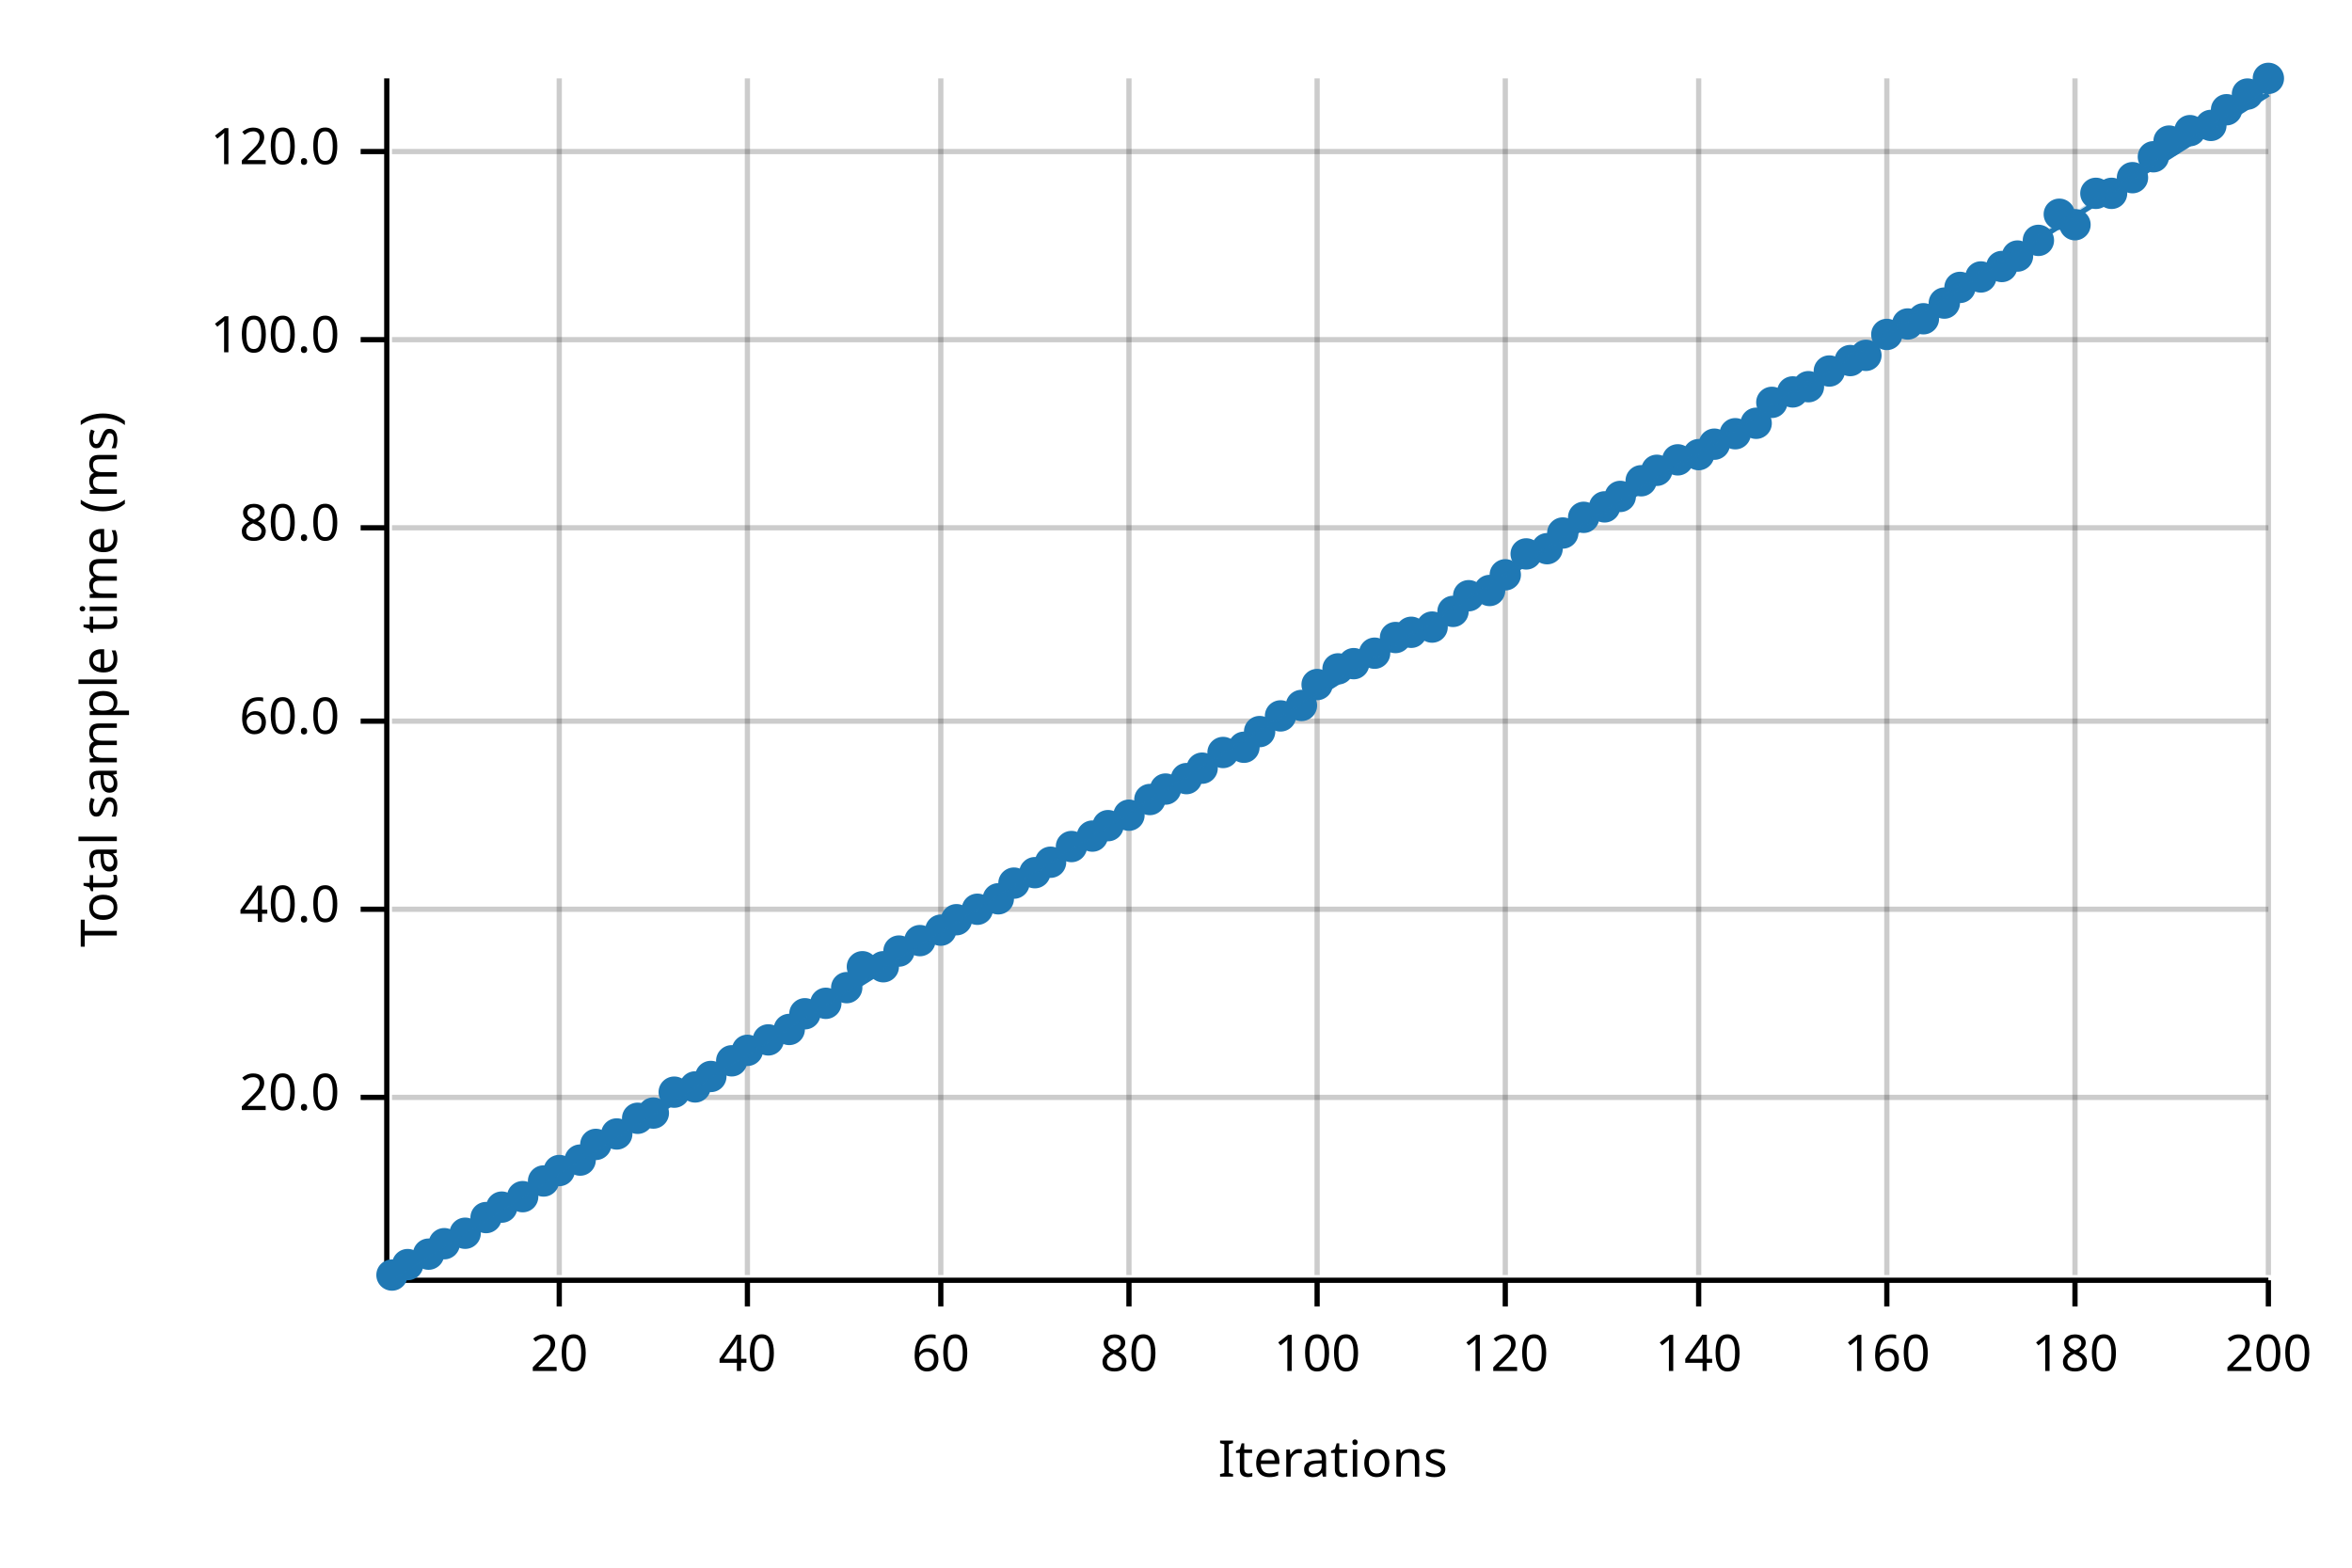
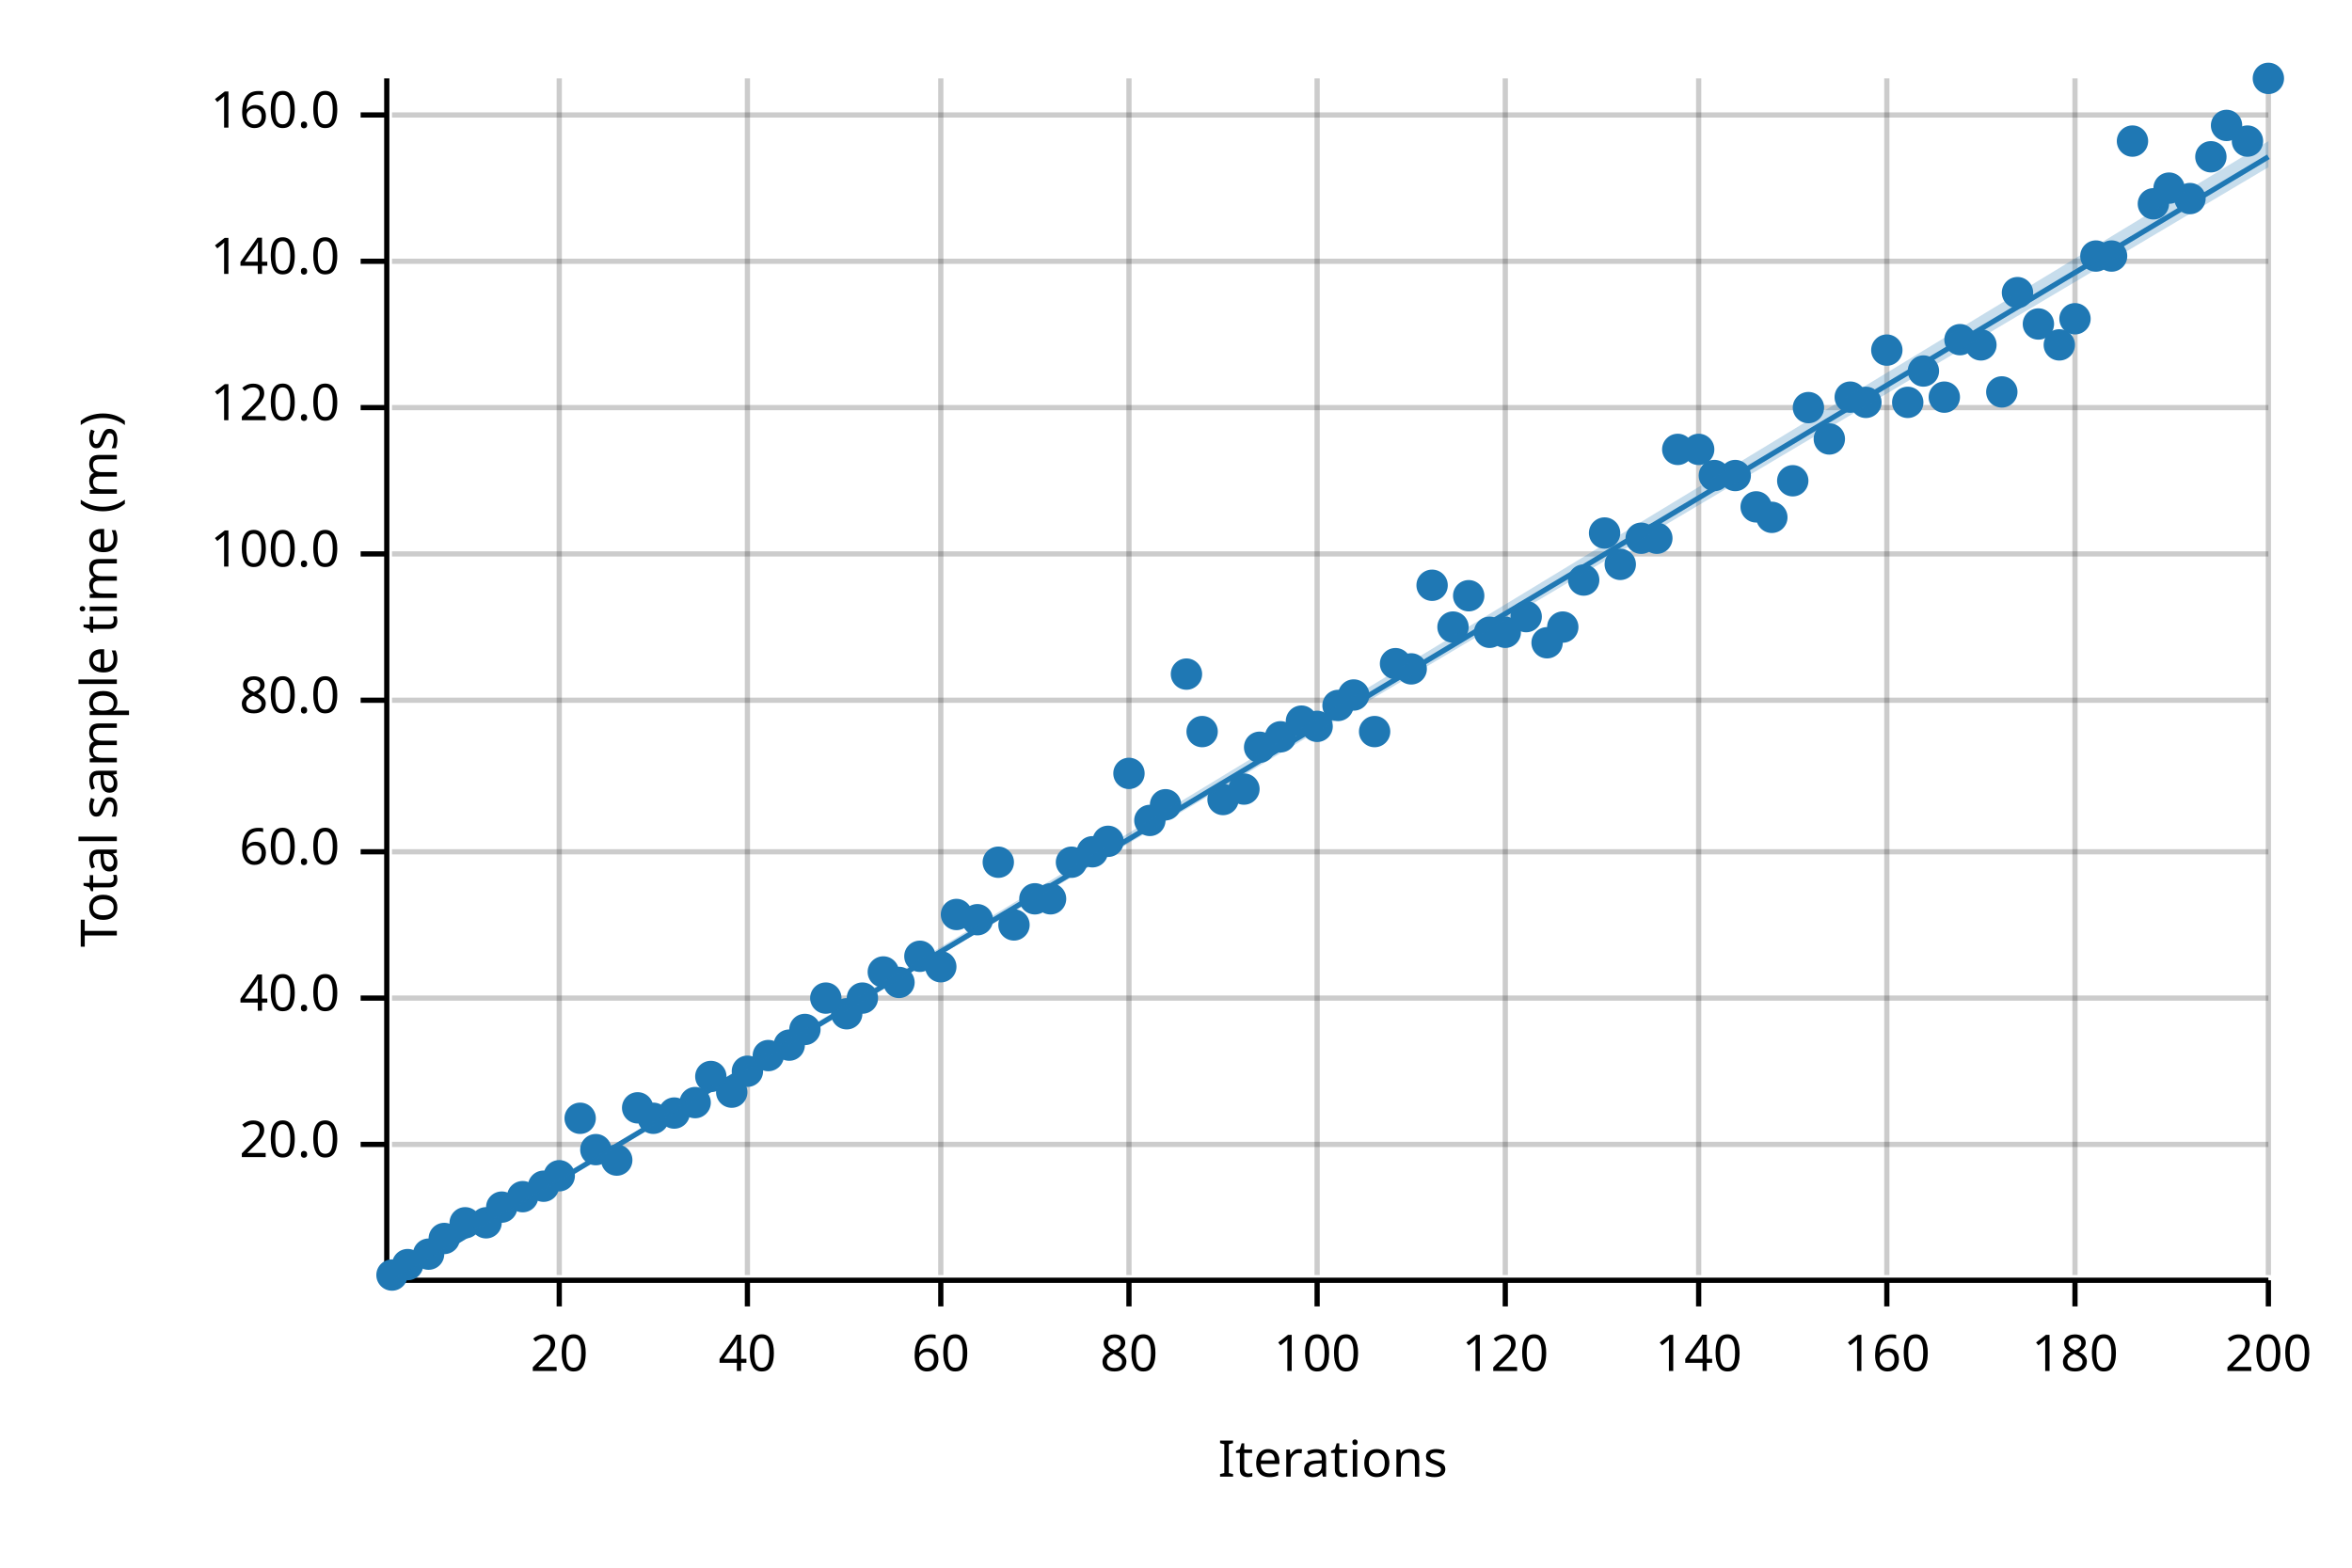
<svg xmlns="http://www.w3.org/2000/svg" width="450" height="300" viewBox="0 0 450 300">
  <text x="15" y="130" dy="0.76em" text-anchor="middle" font-family="sans-serif" font-size="9.677" opacity="1" fill="#000000" transform="rotate(270, 15, 130)">
Total sample time (ms)
</text>
  <text x="255" y="285" dy="-0.5ex" text-anchor="middle" font-family="sans-serif" font-size="9.677" opacity="1" fill="#000000">
Iterations
</text>
  <line opacity="0.2" stroke="#000000" stroke-width="1" x1="107" y1="244" x2="107" y2="15" />
  <line opacity="0.2" stroke="#000000" stroke-width="1" x1="143" y1="244" x2="143" y2="15" />
  <line opacity="0.2" stroke="#000000" stroke-width="1" x1="180" y1="244" x2="180" y2="15" />
  <line opacity="0.2" stroke="#000000" stroke-width="1" x1="216" y1="244" x2="216" y2="15" />
  <line opacity="0.2" stroke="#000000" stroke-width="1" x1="252" y1="244" x2="252" y2="15" />
  <line opacity="0.2" stroke="#000000" stroke-width="1" x1="288" y1="244" x2="288" y2="15" />
  <line opacity="0.2" stroke="#000000" stroke-width="1" x1="325" y1="244" x2="325" y2="15" />
  <line opacity="0.2" stroke="#000000" stroke-width="1" x1="361" y1="244" x2="361" y2="15" />
  <line opacity="0.2" stroke="#000000" stroke-width="1" x1="397" y1="244" x2="397" y2="15" />
  <line opacity="0.2" stroke="#000000" stroke-width="1" x1="434" y1="244" x2="434" y2="15" />
-   <line opacity="0.2" stroke="#000000" stroke-width="1" x1="75" y1="210" x2="434" y2="210" />
-   <line opacity="0.2" stroke="#000000" stroke-width="1" x1="75" y1="174" x2="434" y2="174" />
-   <line opacity="0.2" stroke="#000000" stroke-width="1" x1="75" y1="138" x2="434" y2="138" />
-   <line opacity="0.2" stroke="#000000" stroke-width="1" x1="75" y1="101" x2="434" y2="101" />
-   <line opacity="0.2" stroke="#000000" stroke-width="1" x1="75" y1="65" x2="434" y2="65" />
-   <line opacity="0.2" stroke="#000000" stroke-width="1" x1="75" y1="29" x2="434" y2="29" />
+   <line opacity="0.2" stroke="#000000" stroke-width="1" x1="75" y1="219" x2="434" y2="219" />
+   <line opacity="0.2" stroke="#000000" stroke-width="1" x1="75" y1="191" x2="434" y2="191" />
+   <line opacity="0.2" stroke="#000000" stroke-width="1" x1="75" y1="163" x2="434" y2="163" />
+   <line opacity="0.2" stroke="#000000" stroke-width="1" x1="75" y1="134" x2="434" y2="134" />
+   <line opacity="0.2" stroke="#000000" stroke-width="1" x1="75" y1="106" x2="434" y2="106" />
+   <line opacity="0.2" stroke="#000000" stroke-width="1" x1="75" y1="78" x2="434" y2="78" />
+   <line opacity="0.2" stroke="#000000" stroke-width="1" x1="75" y1="50" x2="434" y2="50" />
+   <line opacity="0.2" stroke="#000000" stroke-width="1" x1="75" y1="22" x2="434" y2="22" />
  <polyline fill="none" opacity="1" stroke="#000000" stroke-width="1" points="74,15 74,244 " />
-   <text x="65" y="210" dy="0.5ex" text-anchor="end" font-family="sans-serif" font-size="9.677" opacity="1" fill="#000000">
+   <text x="65" y="219" dy="0.5ex" text-anchor="end" font-family="sans-serif" font-size="9.677" opacity="1" fill="#000000">
20.0
</text>
-   <polyline fill="none" opacity="1" stroke="#000000" stroke-width="1" points="69,210 74,210 " />
-   <text x="65" y="174" dy="0.5ex" text-anchor="end" font-family="sans-serif" font-size="9.677" opacity="1" fill="#000000">
+   <polyline fill="none" opacity="1" stroke="#000000" stroke-width="1" points="69,219 74,219 " />
+   <text x="65" y="191" dy="0.5ex" text-anchor="end" font-family="sans-serif" font-size="9.677" opacity="1" fill="#000000">
40.0
</text>
-   <polyline fill="none" opacity="1" stroke="#000000" stroke-width="1" points="69,174 74,174 " />
-   <text x="65" y="138" dy="0.5ex" text-anchor="end" font-family="sans-serif" font-size="9.677" opacity="1" fill="#000000">
+   <polyline fill="none" opacity="1" stroke="#000000" stroke-width="1" points="69,191 74,191 " />
+   <text x="65" y="163" dy="0.5ex" text-anchor="end" font-family="sans-serif" font-size="9.677" opacity="1" fill="#000000">
60.0
</text>
-   <polyline fill="none" opacity="1" stroke="#000000" stroke-width="1" points="69,138 74,138 " />
-   <text x="65" y="101" dy="0.5ex" text-anchor="end" font-family="sans-serif" font-size="9.677" opacity="1" fill="#000000">
+   <polyline fill="none" opacity="1" stroke="#000000" stroke-width="1" points="69,163 74,163 " />
+   <text x="65" y="134" dy="0.5ex" text-anchor="end" font-family="sans-serif" font-size="9.677" opacity="1" fill="#000000">
80.0
</text>
-   <polyline fill="none" opacity="1" stroke="#000000" stroke-width="1" points="69,101 74,101 " />
-   <text x="65" y="65" dy="0.5ex" text-anchor="end" font-family="sans-serif" font-size="9.677" opacity="1" fill="#000000">
+   <polyline fill="none" opacity="1" stroke="#000000" stroke-width="1" points="69,134 74,134 " />
+   <text x="65" y="106" dy="0.5ex" text-anchor="end" font-family="sans-serif" font-size="9.677" opacity="1" fill="#000000">
100.0
</text>
-   <polyline fill="none" opacity="1" stroke="#000000" stroke-width="1" points="69,65 74,65 " />
-   <text x="65" y="29" dy="0.5ex" text-anchor="end" font-family="sans-serif" font-size="9.677" opacity="1" fill="#000000">
+   <polyline fill="none" opacity="1" stroke="#000000" stroke-width="1" points="69,106 74,106 " />
+   <text x="65" y="78" dy="0.5ex" text-anchor="end" font-family="sans-serif" font-size="9.677" opacity="1" fill="#000000">
120.0
</text>
-   <polyline fill="none" opacity="1" stroke="#000000" stroke-width="1" points="69,29 74,29 " />
+   <polyline fill="none" opacity="1" stroke="#000000" stroke-width="1" points="69,78 74,78 " />
+   <text x="65" y="50" dy="0.5ex" text-anchor="end" font-family="sans-serif" font-size="9.677" opacity="1" fill="#000000">
+ 140.0
+ </text>
+   <polyline fill="none" opacity="1" stroke="#000000" stroke-width="1" points="69,50 74,50 " />
+   <text x="65" y="22" dy="0.5ex" text-anchor="end" font-family="sans-serif" font-size="9.677" opacity="1" fill="#000000">
+ 160.0
+ </text>
+   <polyline fill="none" opacity="1" stroke="#000000" stroke-width="1" points="69,22 74,22 " />
  <polyline fill="none" opacity="1" stroke="#000000" stroke-width="1" points="75,245 434,245 " />
  <text x="107" y="255" dy="0.76em" text-anchor="middle" font-family="sans-serif" font-size="9.677" opacity="1" fill="#000000">
20
</text>
  <polyline fill="none" opacity="1" stroke="#000000" stroke-width="1" points="107,245 107,250 " />
  <text x="143" y="255" dy="0.76em" text-anchor="middle" font-family="sans-serif" font-size="9.677" opacity="1" fill="#000000">
40
</text>
  <polyline fill="none" opacity="1" stroke="#000000" stroke-width="1" points="143,245 143,250 " />
  <text x="180" y="255" dy="0.76em" text-anchor="middle" font-family="sans-serif" font-size="9.677" opacity="1" fill="#000000">
60
</text>
  <polyline fill="none" opacity="1" stroke="#000000" stroke-width="1" points="180,245 180,250 " />
  <text x="216" y="255" dy="0.76em" text-anchor="middle" font-family="sans-serif" font-size="9.677" opacity="1" fill="#000000">
80
</text>
  <polyline fill="none" opacity="1" stroke="#000000" stroke-width="1" points="216,245 216,250 " />
  <text x="252" y="255" dy="0.76em" text-anchor="middle" font-family="sans-serif" font-size="9.677" opacity="1" fill="#000000">
100
</text>
  <polyline fill="none" opacity="1" stroke="#000000" stroke-width="1" points="252,245 252,250 " />
  <text x="288" y="255" dy="0.76em" text-anchor="middle" font-family="sans-serif" font-size="9.677" opacity="1" fill="#000000">
120
</text>
  <polyline fill="none" opacity="1" stroke="#000000" stroke-width="1" points="288,245 288,250 " />
  <text x="325" y="255" dy="0.76em" text-anchor="middle" font-family="sans-serif" font-size="9.677" opacity="1" fill="#000000">
140
</text>
  <polyline fill="none" opacity="1" stroke="#000000" stroke-width="1" points="325,245 325,250 " />
  <text x="361" y="255" dy="0.76em" text-anchor="middle" font-family="sans-serif" font-size="9.677" opacity="1" fill="#000000">
160
</text>
  <polyline fill="none" opacity="1" stroke="#000000" stroke-width="1" points="361,245 361,250 " />
  <text x="397" y="255" dy="0.76em" text-anchor="middle" font-family="sans-serif" font-size="9.677" opacity="1" fill="#000000">
180
</text>
  <polyline fill="none" opacity="1" stroke="#000000" stroke-width="1" points="397,245 397,250 " />
  <text x="434" y="255" dy="0.76em" text-anchor="middle" font-family="sans-serif" font-size="9.677" opacity="1" fill="#000000">
200
</text>
  <polyline fill="none" opacity="1" stroke="#000000" stroke-width="1" points="434,245 434,250 " />
  <circle cx="75" cy="244" r="3" opacity="1" fill="#1F78B4" stroke="none" stroke-width="1" />
  <circle cx="78" cy="242" r="3" opacity="1" fill="#1F78B4" stroke="none" stroke-width="1" />
  <circle cx="82" cy="240" r="3" opacity="1" fill="#1F78B4" stroke="none" stroke-width="1" />
-   <circle cx="85" cy="238" r="3" opacity="1" fill="#1F78B4" stroke="none" stroke-width="1" />
-   <circle cx="89" cy="236" r="3" opacity="1" fill="#1F78B4" stroke="none" stroke-width="1" />
-   <circle cx="93" cy="233" r="3" opacity="1" fill="#1F78B4" stroke="none" stroke-width="1" />
+   <circle cx="85" cy="237" r="3" opacity="1" fill="#1F78B4" stroke="none" stroke-width="1" />
+   <circle cx="89" cy="234" r="3" opacity="1" fill="#1F78B4" stroke="none" stroke-width="1" />
+   <circle cx="93" cy="234" r="3" opacity="1" fill="#1F78B4" stroke="none" stroke-width="1" />
  <circle cx="96" cy="231" r="3" opacity="1" fill="#1F78B4" stroke="none" stroke-width="1" />
  <circle cx="100" cy="229" r="3" opacity="1" fill="#1F78B4" stroke="none" stroke-width="1" />
-   <circle cx="104" cy="226" r="3" opacity="1" fill="#1F78B4" stroke="none" stroke-width="1" />
-   <circle cx="107" cy="224" r="3" opacity="1" fill="#1F78B4" stroke="none" stroke-width="1" />
-   <circle cx="111" cy="222" r="3" opacity="1" fill="#1F78B4" stroke="none" stroke-width="1" />
-   <circle cx="114" cy="219" r="3" opacity="1" fill="#1F78B4" stroke="none" stroke-width="1" />
-   <circle cx="118" cy="217" r="3" opacity="1" fill="#1F78B4" stroke="none" stroke-width="1" />
-   <circle cx="122" cy="214" r="3" opacity="1" fill="#1F78B4" stroke="none" stroke-width="1" />
-   <circle cx="125" cy="213" r="3" opacity="1" fill="#1F78B4" stroke="none" stroke-width="1" />
-   <circle cx="129" cy="209" r="3" opacity="1" fill="#1F78B4" stroke="none" stroke-width="1" />
-   <circle cx="133" cy="208" r="3" opacity="1" fill="#1F78B4" stroke="none" stroke-width="1" />
+   <circle cx="104" cy="227" r="3" opacity="1" fill="#1F78B4" stroke="none" stroke-width="1" />
+   <circle cx="107" cy="225" r="3" opacity="1" fill="#1F78B4" stroke="none" stroke-width="1" />
+   <circle cx="111" cy="214" r="3" opacity="1" fill="#1F78B4" stroke="none" stroke-width="1" />
+   <circle cx="114" cy="220" r="3" opacity="1" fill="#1F78B4" stroke="none" stroke-width="1" />
+   <circle cx="118" cy="222" r="3" opacity="1" fill="#1F78B4" stroke="none" stroke-width="1" />
+   <circle cx="122" cy="212" r="3" opacity="1" fill="#1F78B4" stroke="none" stroke-width="1" />
+   <circle cx="125" cy="214" r="3" opacity="1" fill="#1F78B4" stroke="none" stroke-width="1" />
+   <circle cx="129" cy="213" r="3" opacity="1" fill="#1F78B4" stroke="none" stroke-width="1" />
+   <circle cx="133" cy="211" r="3" opacity="1" fill="#1F78B4" stroke="none" stroke-width="1" />
  <circle cx="136" cy="206" r="3" opacity="1" fill="#1F78B4" stroke="none" stroke-width="1" />
-   <circle cx="140" cy="203" r="3" opacity="1" fill="#1F78B4" stroke="none" stroke-width="1" />
-   <circle cx="143" cy="201" r="3" opacity="1" fill="#1F78B4" stroke="none" stroke-width="1" />
-   <circle cx="147" cy="199" r="3" opacity="1" fill="#1F78B4" stroke="none" stroke-width="1" />
-   <circle cx="151" cy="197" r="3" opacity="1" fill="#1F78B4" stroke="none" stroke-width="1" />
-   <circle cx="154" cy="194" r="3" opacity="1" fill="#1F78B4" stroke="none" stroke-width="1" />
-   <circle cx="158" cy="192" r="3" opacity="1" fill="#1F78B4" stroke="none" stroke-width="1" />
-   <circle cx="162" cy="189" r="3" opacity="1" fill="#1F78B4" stroke="none" stroke-width="1" />
-   <circle cx="165" cy="185" r="3" opacity="1" fill="#1F78B4" stroke="none" stroke-width="1" />
-   <circle cx="169" cy="185" r="3" opacity="1" fill="#1F78B4" stroke="none" stroke-width="1" />
-   <circle cx="172" cy="182" r="3" opacity="1" fill="#1F78B4" stroke="none" stroke-width="1" />
-   <circle cx="176" cy="180" r="3" opacity="1" fill="#1F78B4" stroke="none" stroke-width="1" />
-   <circle cx="180" cy="178" r="3" opacity="1" fill="#1F78B4" stroke="none" stroke-width="1" />
-   <circle cx="183" cy="176" r="3" opacity="1" fill="#1F78B4" stroke="none" stroke-width="1" />
-   <circle cx="187" cy="174" r="3" opacity="1" fill="#1F78B4" stroke="none" stroke-width="1" />
-   <circle cx="191" cy="172" r="3" opacity="1" fill="#1F78B4" stroke="none" stroke-width="1" />
-   <circle cx="194" cy="169" r="3" opacity="1" fill="#1F78B4" stroke="none" stroke-width="1" />
-   <circle cx="198" cy="167" r="3" opacity="1" fill="#1F78B4" stroke="none" stroke-width="1" />
-   <circle cx="201" cy="165" r="3" opacity="1" fill="#1F78B4" stroke="none" stroke-width="1" />
-   <circle cx="205" cy="162" r="3" opacity="1" fill="#1F78B4" stroke="none" stroke-width="1" />
-   <circle cx="209" cy="160" r="3" opacity="1" fill="#1F78B4" stroke="none" stroke-width="1" />
-   <circle cx="212" cy="158" r="3" opacity="1" fill="#1F78B4" stroke="none" stroke-width="1" />
-   <circle cx="216" cy="156" r="3" opacity="1" fill="#1F78B4" stroke="none" stroke-width="1" />
-   <circle cx="220" cy="153" r="3" opacity="1" fill="#1F78B4" stroke="none" stroke-width="1" />
-   <circle cx="223" cy="151" r="3" opacity="1" fill="#1F78B4" stroke="none" stroke-width="1" />
-   <circle cx="227" cy="149" r="3" opacity="1" fill="#1F78B4" stroke="none" stroke-width="1" />
-   <circle cx="230" cy="147" r="3" opacity="1" fill="#1F78B4" stroke="none" stroke-width="1" />
-   <circle cx="234" cy="144" r="3" opacity="1" fill="#1F78B4" stroke="none" stroke-width="1" />
-   <circle cx="238" cy="143" r="3" opacity="1" fill="#1F78B4" stroke="none" stroke-width="1" />
-   <circle cx="241" cy="140" r="3" opacity="1" fill="#1F78B4" stroke="none" stroke-width="1" />
-   <circle cx="245" cy="137" r="3" opacity="1" fill="#1F78B4" stroke="none" stroke-width="1" />
-   <circle cx="249" cy="135" r="3" opacity="1" fill="#1F78B4" stroke="none" stroke-width="1" />
-   <circle cx="252" cy="131" r="3" opacity="1" fill="#1F78B4" stroke="none" stroke-width="1" />
-   <circle cx="256" cy="128" r="3" opacity="1" fill="#1F78B4" stroke="none" stroke-width="1" />
-   <circle cx="259" cy="127" r="3" opacity="1" fill="#1F78B4" stroke="none" stroke-width="1" />
-   <circle cx="263" cy="125" r="3" opacity="1" fill="#1F78B4" stroke="none" stroke-width="1" />
-   <circle cx="267" cy="122" r="3" opacity="1" fill="#1F78B4" stroke="none" stroke-width="1" />
-   <circle cx="270" cy="121" r="3" opacity="1" fill="#1F78B4" stroke="none" stroke-width="1" />
-   <circle cx="274" cy="120" r="3" opacity="1" fill="#1F78B4" stroke="none" stroke-width="1" />
-   <circle cx="278" cy="117" r="3" opacity="1" fill="#1F78B4" stroke="none" stroke-width="1" />
+   <circle cx="140" cy="209" r="3" opacity="1" fill="#1F78B4" stroke="none" stroke-width="1" />
+   <circle cx="143" cy="205" r="3" opacity="1" fill="#1F78B4" stroke="none" stroke-width="1" />
+   <circle cx="147" cy="202" r="3" opacity="1" fill="#1F78B4" stroke="none" stroke-width="1" />
+   <circle cx="151" cy="200" r="3" opacity="1" fill="#1F78B4" stroke="none" stroke-width="1" />
+   <circle cx="154" cy="197" r="3" opacity="1" fill="#1F78B4" stroke="none" stroke-width="1" />
+   <circle cx="158" cy="191" r="3" opacity="1" fill="#1F78B4" stroke="none" stroke-width="1" />
+   <circle cx="162" cy="194" r="3" opacity="1" fill="#1F78B4" stroke="none" stroke-width="1" />
+   <circle cx="165" cy="191" r="3" opacity="1" fill="#1F78B4" stroke="none" stroke-width="1" />
+   <circle cx="169" cy="186" r="3" opacity="1" fill="#1F78B4" stroke="none" stroke-width="1" />
+   <circle cx="172" cy="188" r="3" opacity="1" fill="#1F78B4" stroke="none" stroke-width="1" />
+   <circle cx="176" cy="183" r="3" opacity="1" fill="#1F78B4" stroke="none" stroke-width="1" />
+   <circle cx="180" cy="185" r="3" opacity="1" fill="#1F78B4" stroke="none" stroke-width="1" />
+   <circle cx="183" cy="175" r="3" opacity="1" fill="#1F78B4" stroke="none" stroke-width="1" />
+   <circle cx="187" cy="176" r="3" opacity="1" fill="#1F78B4" stroke="none" stroke-width="1" />
+   <circle cx="191" cy="165" r="3" opacity="1" fill="#1F78B4" stroke="none" stroke-width="1" />
+   <circle cx="194" cy="177" r="3" opacity="1" fill="#1F78B4" stroke="none" stroke-width="1" />
+   <circle cx="198" cy="172" r="3" opacity="1" fill="#1F78B4" stroke="none" stroke-width="1" />
+   <circle cx="201" cy="172" r="3" opacity="1" fill="#1F78B4" stroke="none" stroke-width="1" />
+   <circle cx="205" cy="165" r="3" opacity="1" fill="#1F78B4" stroke="none" stroke-width="1" />
+   <circle cx="209" cy="163" r="3" opacity="1" fill="#1F78B4" stroke="none" stroke-width="1" />
+   <circle cx="212" cy="161" r="3" opacity="1" fill="#1F78B4" stroke="none" stroke-width="1" />
+   <circle cx="216" cy="148" r="3" opacity="1" fill="#1F78B4" stroke="none" stroke-width="1" />
+   <circle cx="220" cy="157" r="3" opacity="1" fill="#1F78B4" stroke="none" stroke-width="1" />
+   <circle cx="223" cy="154" r="3" opacity="1" fill="#1F78B4" stroke="none" stroke-width="1" />
+   <circle cx="227" cy="129" r="3" opacity="1" fill="#1F78B4" stroke="none" stroke-width="1" />
+   <circle cx="230" cy="140" r="3" opacity="1" fill="#1F78B4" stroke="none" stroke-width="1" />
+   <circle cx="234" cy="153" r="3" opacity="1" fill="#1F78B4" stroke="none" stroke-width="1" />
+   <circle cx="238" cy="151" r="3" opacity="1" fill="#1F78B4" stroke="none" stroke-width="1" />
+   <circle cx="241" cy="143" r="3" opacity="1" fill="#1F78B4" stroke="none" stroke-width="1" />
+   <circle cx="245" cy="141" r="3" opacity="1" fill="#1F78B4" stroke="none" stroke-width="1" />
+   <circle cx="249" cy="138" r="3" opacity="1" fill="#1F78B4" stroke="none" stroke-width="1" />
+   <circle cx="252" cy="139" r="3" opacity="1" fill="#1F78B4" stroke="none" stroke-width="1" />
+   <circle cx="256" cy="135" r="3" opacity="1" fill="#1F78B4" stroke="none" stroke-width="1" />
+   <circle cx="259" cy="133" r="3" opacity="1" fill="#1F78B4" stroke="none" stroke-width="1" />
+   <circle cx="263" cy="140" r="3" opacity="1" fill="#1F78B4" stroke="none" stroke-width="1" />
+   <circle cx="267" cy="127" r="3" opacity="1" fill="#1F78B4" stroke="none" stroke-width="1" />
+   <circle cx="270" cy="128" r="3" opacity="1" fill="#1F78B4" stroke="none" stroke-width="1" />
+   <circle cx="274" cy="112" r="3" opacity="1" fill="#1F78B4" stroke="none" stroke-width="1" />
+   <circle cx="278" cy="120" r="3" opacity="1" fill="#1F78B4" stroke="none" stroke-width="1" />
  <circle cx="281" cy="114" r="3" opacity="1" fill="#1F78B4" stroke="none" stroke-width="1" />
-   <circle cx="285" cy="113" r="3" opacity="1" fill="#1F78B4" stroke="none" stroke-width="1" />
-   <circle cx="288" cy="110" r="3" opacity="1" fill="#1F78B4" stroke="none" stroke-width="1" />
-   <circle cx="292" cy="106" r="3" opacity="1" fill="#1F78B4" stroke="none" stroke-width="1" />
-   <circle cx="296" cy="105" r="3" opacity="1" fill="#1F78B4" stroke="none" stroke-width="1" />
-   <circle cx="299" cy="102" r="3" opacity="1" fill="#1F78B4" stroke="none" stroke-width="1" />
-   <circle cx="303" cy="99" r="3" opacity="1" fill="#1F78B4" stroke="none" stroke-width="1" />
-   <circle cx="307" cy="97" r="3" opacity="1" fill="#1F78B4" stroke="none" stroke-width="1" />
-   <circle cx="310" cy="95" r="3" opacity="1" fill="#1F78B4" stroke="none" stroke-width="1" />
-   <circle cx="314" cy="92" r="3" opacity="1" fill="#1F78B4" stroke="none" stroke-width="1" />
-   <circle cx="317" cy="90" r="3" opacity="1" fill="#1F78B4" stroke="none" stroke-width="1" />
-   <circle cx="321" cy="88" r="3" opacity="1" fill="#1F78B4" stroke="none" stroke-width="1" />
-   <circle cx="325" cy="87" r="3" opacity="1" fill="#1F78B4" stroke="none" stroke-width="1" />
-   <circle cx="328" cy="85" r="3" opacity="1" fill="#1F78B4" stroke="none" stroke-width="1" />
-   <circle cx="332" cy="83" r="3" opacity="1" fill="#1F78B4" stroke="none" stroke-width="1" />
-   <circle cx="336" cy="81" r="3" opacity="1" fill="#1F78B4" stroke="none" stroke-width="1" />
-   <circle cx="339" cy="77" r="3" opacity="1" fill="#1F78B4" stroke="none" stroke-width="1" />
-   <circle cx="343" cy="75" r="3" opacity="1" fill="#1F78B4" stroke="none" stroke-width="1" />
-   <circle cx="346" cy="74" r="3" opacity="1" fill="#1F78B4" stroke="none" stroke-width="1" />
-   <circle cx="350" cy="71" r="3" opacity="1" fill="#1F78B4" stroke="none" stroke-width="1" />
-   <circle cx="354" cy="69" r="3" opacity="1" fill="#1F78B4" stroke="none" stroke-width="1" />
-   <circle cx="357" cy="68" r="3" opacity="1" fill="#1F78B4" stroke="none" stroke-width="1" />
-   <circle cx="361" cy="64" r="3" opacity="1" fill="#1F78B4" stroke="none" stroke-width="1" />
-   <circle cx="365" cy="62" r="3" opacity="1" fill="#1F78B4" stroke="none" stroke-width="1" />
-   <circle cx="368" cy="61" r="3" opacity="1" fill="#1F78B4" stroke="none" stroke-width="1" />
-   <circle cx="372" cy="58" r="3" opacity="1" fill="#1F78B4" stroke="none" stroke-width="1" />
-   <circle cx="375" cy="55" r="3" opacity="1" fill="#1F78B4" stroke="none" stroke-width="1" />
-   <circle cx="379" cy="53" r="3" opacity="1" fill="#1F78B4" stroke="none" stroke-width="1" />
-   <circle cx="383" cy="51" r="3" opacity="1" fill="#1F78B4" stroke="none" stroke-width="1" />
-   <circle cx="386" cy="49" r="3" opacity="1" fill="#1F78B4" stroke="none" stroke-width="1" />
-   <circle cx="390" cy="46" r="3" opacity="1" fill="#1F78B4" stroke="none" stroke-width="1" />
-   <circle cx="394" cy="41" r="3" opacity="1" fill="#1F78B4" stroke="none" stroke-width="1" />
-   <circle cx="397" cy="43" r="3" opacity="1" fill="#1F78B4" stroke="none" stroke-width="1" />
-   <circle cx="401" cy="37" r="3" opacity="1" fill="#1F78B4" stroke="none" stroke-width="1" />
-   <circle cx="404" cy="37" r="3" opacity="1" fill="#1F78B4" stroke="none" stroke-width="1" />
-   <circle cx="408" cy="34" r="3" opacity="1" fill="#1F78B4" stroke="none" stroke-width="1" />
-   <circle cx="412" cy="30" r="3" opacity="1" fill="#1F78B4" stroke="none" stroke-width="1" />
-   <circle cx="415" cy="27" r="3" opacity="1" fill="#1F78B4" stroke="none" stroke-width="1" />
-   <circle cx="419" cy="25" r="3" opacity="1" fill="#1F78B4" stroke="none" stroke-width="1" />
-   <circle cx="423" cy="24" r="3" opacity="1" fill="#1F78B4" stroke="none" stroke-width="1" />
-   <circle cx="426" cy="21" r="3" opacity="1" fill="#1F78B4" stroke="none" stroke-width="1" />
-   <circle cx="430" cy="18" r="3" opacity="1" fill="#1F78B4" stroke="none" stroke-width="1" />
+   <circle cx="285" cy="121" r="3" opacity="1" fill="#1F78B4" stroke="none" stroke-width="1" />
+   <circle cx="288" cy="121" r="3" opacity="1" fill="#1F78B4" stroke="none" stroke-width="1" />
+   <circle cx="292" cy="118" r="3" opacity="1" fill="#1F78B4" stroke="none" stroke-width="1" />
+   <circle cx="296" cy="123" r="3" opacity="1" fill="#1F78B4" stroke="none" stroke-width="1" />
+   <circle cx="299" cy="120" r="3" opacity="1" fill="#1F78B4" stroke="none" stroke-width="1" />
+   <circle cx="303" cy="111" r="3" opacity="1" fill="#1F78B4" stroke="none" stroke-width="1" />
+   <circle cx="307" cy="102" r="3" opacity="1" fill="#1F78B4" stroke="none" stroke-width="1" />
+   <circle cx="310" cy="108" r="3" opacity="1" fill="#1F78B4" stroke="none" stroke-width="1" />
+   <circle cx="314" cy="103" r="3" opacity="1" fill="#1F78B4" stroke="none" stroke-width="1" />
+   <circle cx="317" cy="103" r="3" opacity="1" fill="#1F78B4" stroke="none" stroke-width="1" />
+   <circle cx="321" cy="86" r="3" opacity="1" fill="#1F78B4" stroke="none" stroke-width="1" />
+   <circle cx="325" cy="86" r="3" opacity="1" fill="#1F78B4" stroke="none" stroke-width="1" />
+   <circle cx="328" cy="91" r="3" opacity="1" fill="#1F78B4" stroke="none" stroke-width="1" />
+   <circle cx="332" cy="91" r="3" opacity="1" fill="#1F78B4" stroke="none" stroke-width="1" />
+   <circle cx="336" cy="97" r="3" opacity="1" fill="#1F78B4" stroke="none" stroke-width="1" />
+   <circle cx="339" cy="99" r="3" opacity="1" fill="#1F78B4" stroke="none" stroke-width="1" />
+   <circle cx="343" cy="92" r="3" opacity="1" fill="#1F78B4" stroke="none" stroke-width="1" />
+   <circle cx="346" cy="78" r="3" opacity="1" fill="#1F78B4" stroke="none" stroke-width="1" />
+   <circle cx="350" cy="84" r="3" opacity="1" fill="#1F78B4" stroke="none" stroke-width="1" />
+   <circle cx="354" cy="76" r="3" opacity="1" fill="#1F78B4" stroke="none" stroke-width="1" />
+   <circle cx="357" cy="77" r="3" opacity="1" fill="#1F78B4" stroke="none" stroke-width="1" />
+   <circle cx="361" cy="67" r="3" opacity="1" fill="#1F78B4" stroke="none" stroke-width="1" />
+   <circle cx="365" cy="77" r="3" opacity="1" fill="#1F78B4" stroke="none" stroke-width="1" />
+   <circle cx="368" cy="71" r="3" opacity="1" fill="#1F78B4" stroke="none" stroke-width="1" />
+   <circle cx="372" cy="76" r="3" opacity="1" fill="#1F78B4" stroke="none" stroke-width="1" />
+   <circle cx="375" cy="65" r="3" opacity="1" fill="#1F78B4" stroke="none" stroke-width="1" />
+   <circle cx="379" cy="66" r="3" opacity="1" fill="#1F78B4" stroke="none" stroke-width="1" />
+   <circle cx="383" cy="75" r="3" opacity="1" fill="#1F78B4" stroke="none" stroke-width="1" />
+   <circle cx="386" cy="56" r="3" opacity="1" fill="#1F78B4" stroke="none" stroke-width="1" />
+   <circle cx="390" cy="62" r="3" opacity="1" fill="#1F78B4" stroke="none" stroke-width="1" />
+   <circle cx="394" cy="66" r="3" opacity="1" fill="#1F78B4" stroke="none" stroke-width="1" />
+   <circle cx="397" cy="61" r="3" opacity="1" fill="#1F78B4" stroke="none" stroke-width="1" />
+   <circle cx="401" cy="49" r="3" opacity="1" fill="#1F78B4" stroke="none" stroke-width="1" />
+   <circle cx="404" cy="49" r="3" opacity="1" fill="#1F78B4" stroke="none" stroke-width="1" />
+   <circle cx="408" cy="27" r="3" opacity="1" fill="#1F78B4" stroke="none" stroke-width="1" />
+   <circle cx="412" cy="39" r="3" opacity="1" fill="#1F78B4" stroke="none" stroke-width="1" />
+   <circle cx="415" cy="36" r="3" opacity="1" fill="#1F78B4" stroke="none" stroke-width="1" />
+   <circle cx="419" cy="38" r="3" opacity="1" fill="#1F78B4" stroke="none" stroke-width="1" />
+   <circle cx="423" cy="30" r="3" opacity="1" fill="#1F78B4" stroke="none" stroke-width="1" />
+   <circle cx="426" cy="24" r="3" opacity="1" fill="#1F78B4" stroke="none" stroke-width="1" />
+   <circle cx="430" cy="27" r="3" opacity="1" fill="#1F78B4" stroke="none" stroke-width="1" />
  <circle cx="434" cy="15" r="3" opacity="1" fill="#1F78B4" stroke="none" stroke-width="1" />
-   <polyline fill="none" opacity="1" stroke="#1F78B4" stroke-width="1" points="75,245 434,18 " />
-   <polygon opacity="0.25" fill="#1F78B4" points="75,245 434,18 434,17 " />
+   <polyline fill="none" opacity="1" stroke="#1F78B4" stroke-width="1" points="75,245 434,30 " />
+   <polygon opacity="0.25" fill="#1F78B4" points="75,245 434,32 434,27 " />
</svg>
